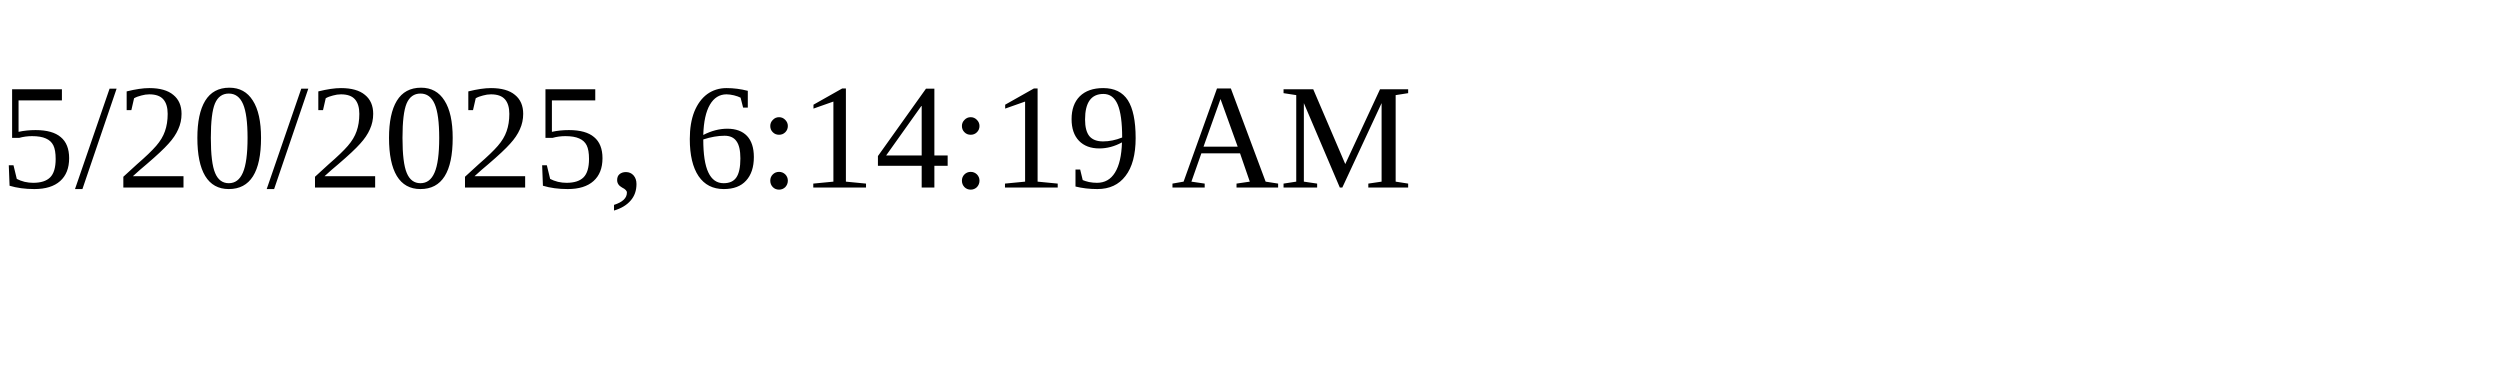
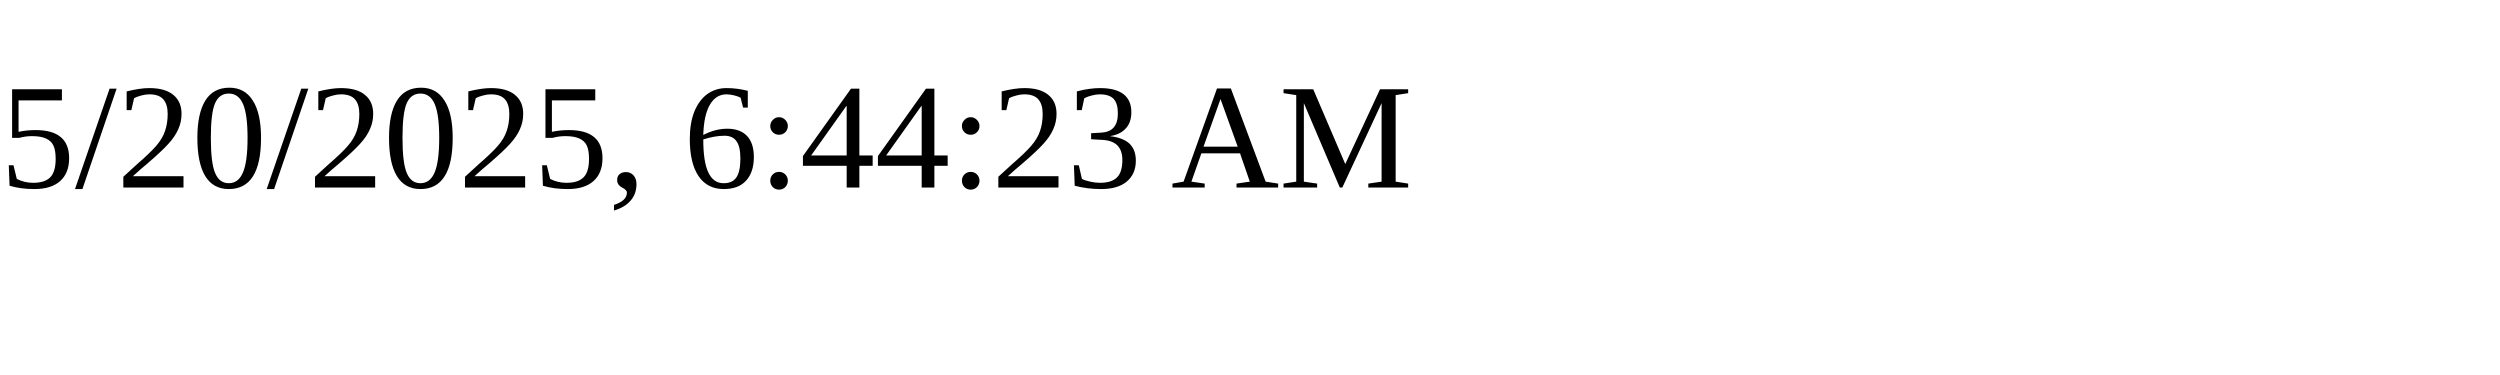
<svg xmlns="http://www.w3.org/2000/svg" height="30" width="200">
-   <text x="0" y="15">5/20/2025, 6:14:19 AM</text>
+   <text x="0" y="15">5/20/2025, 6:44:23 AM</text>
</svg>
